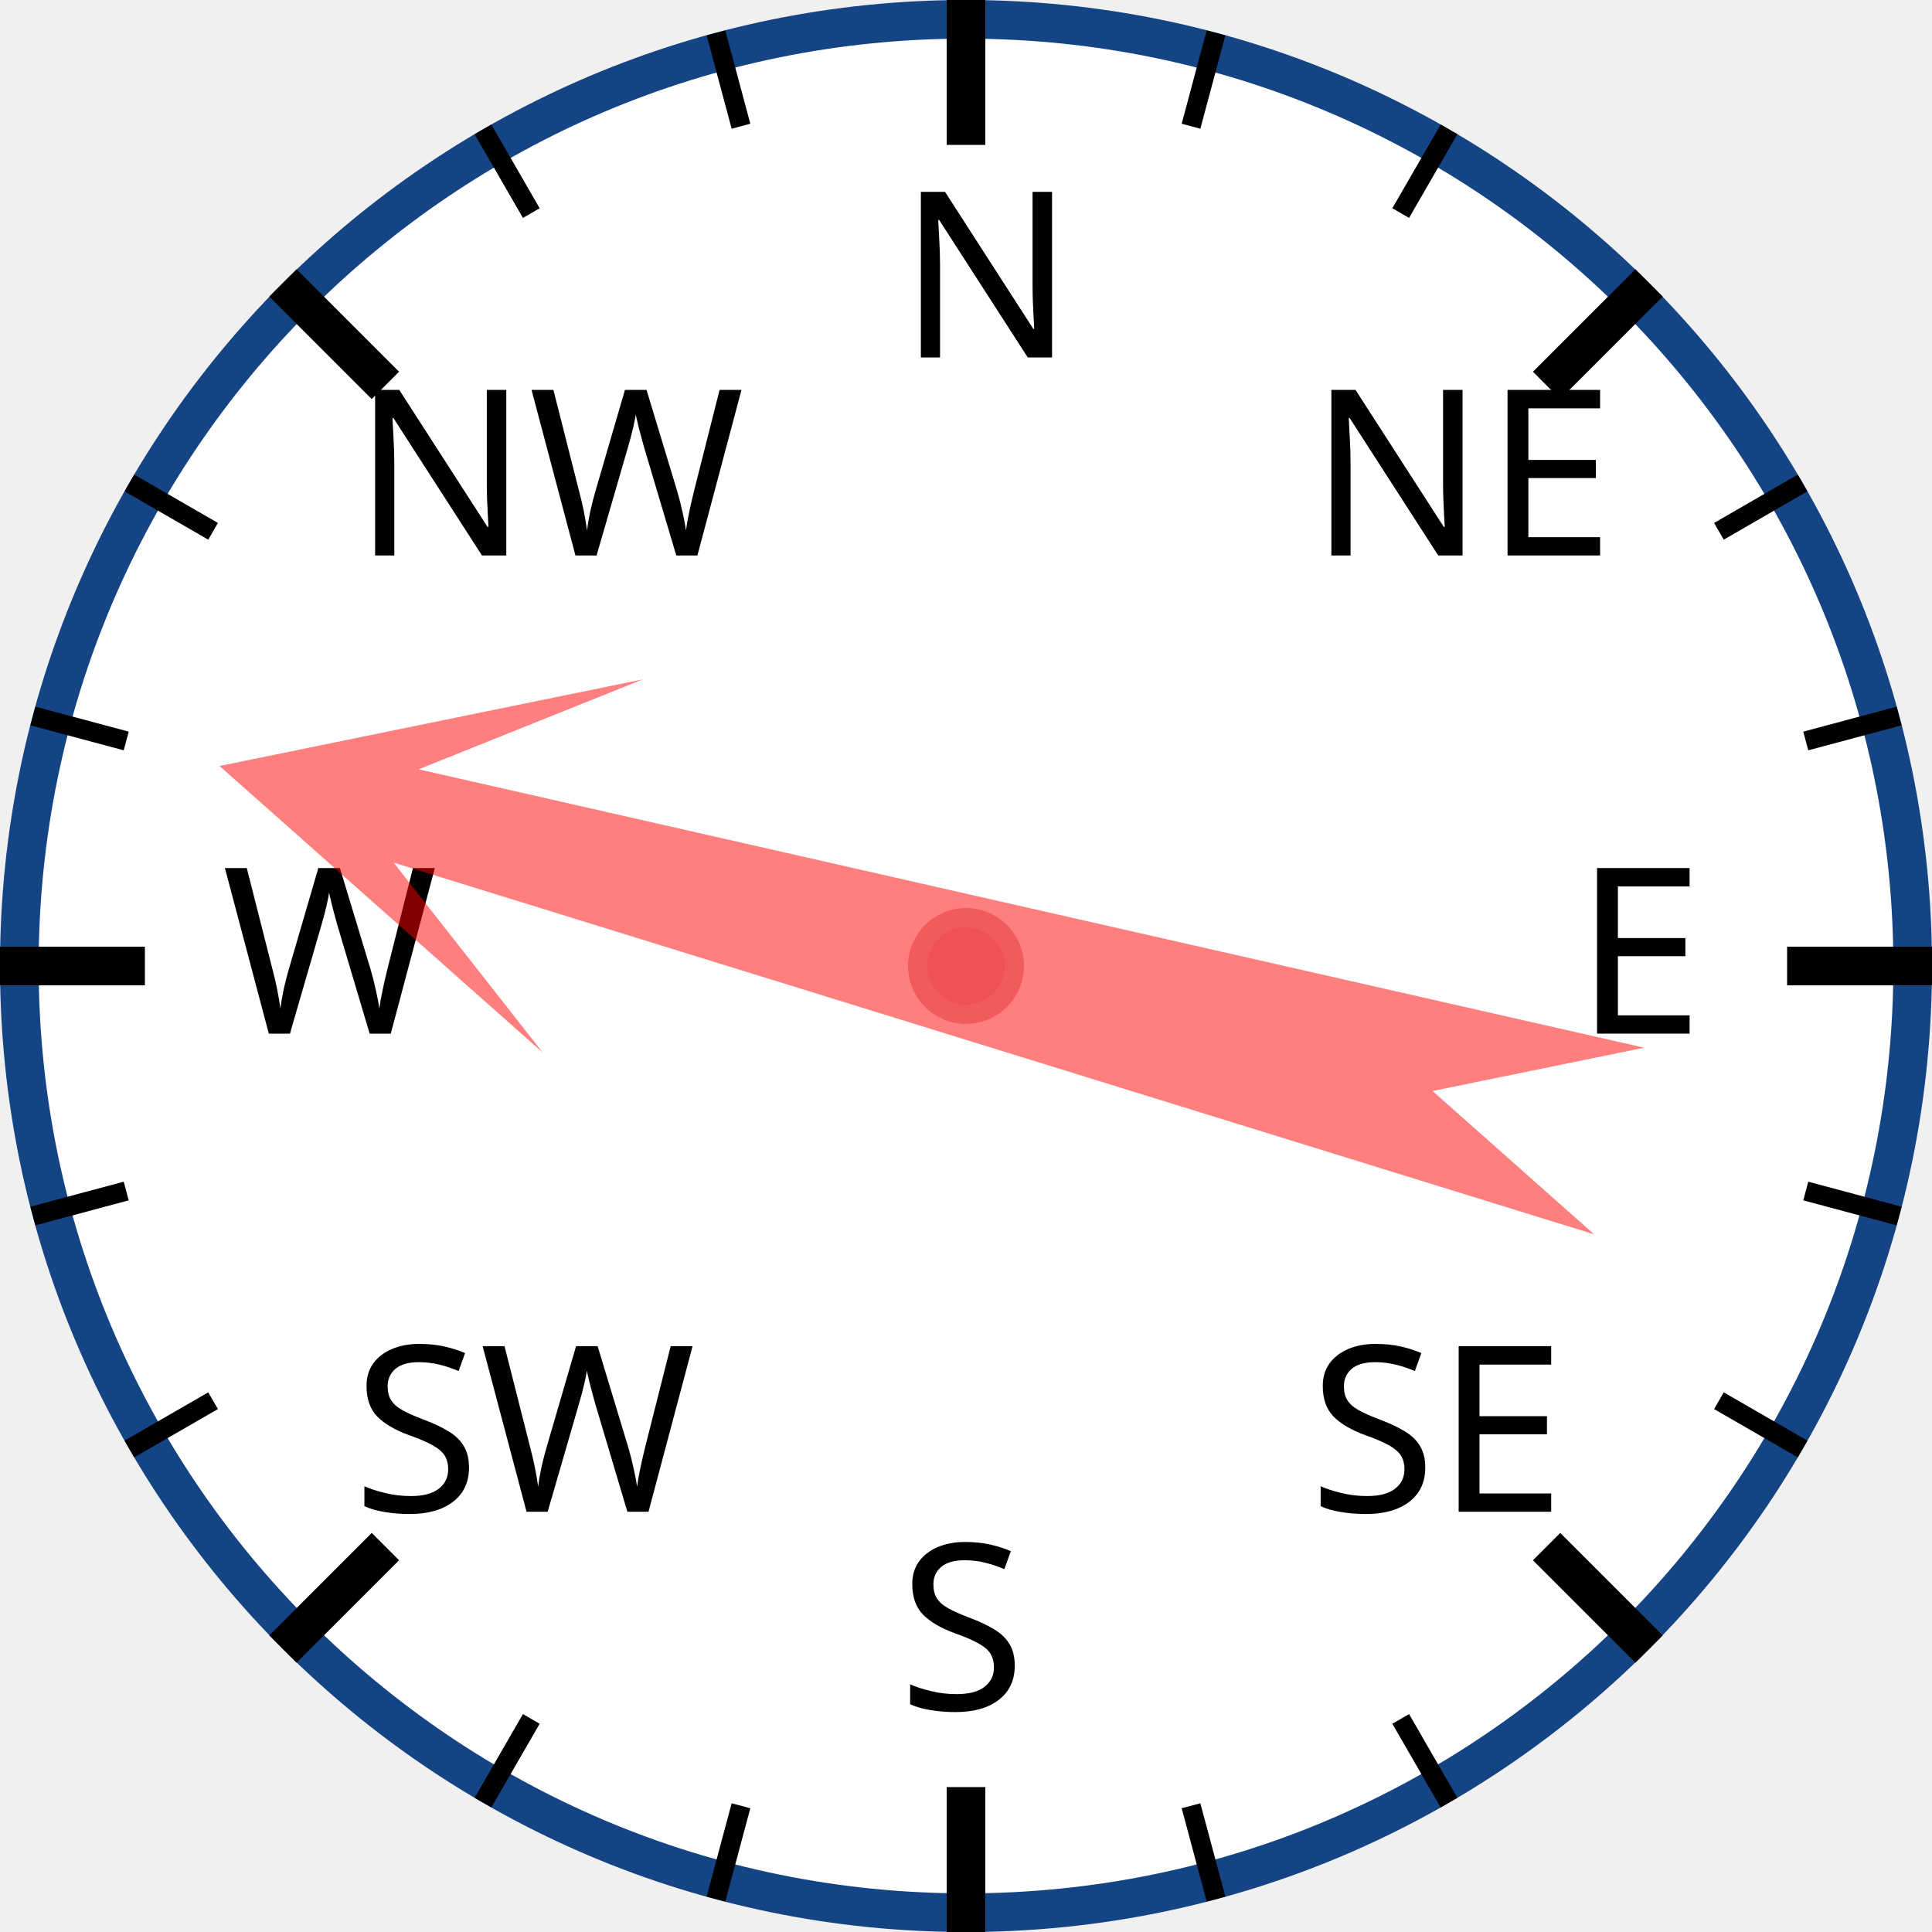
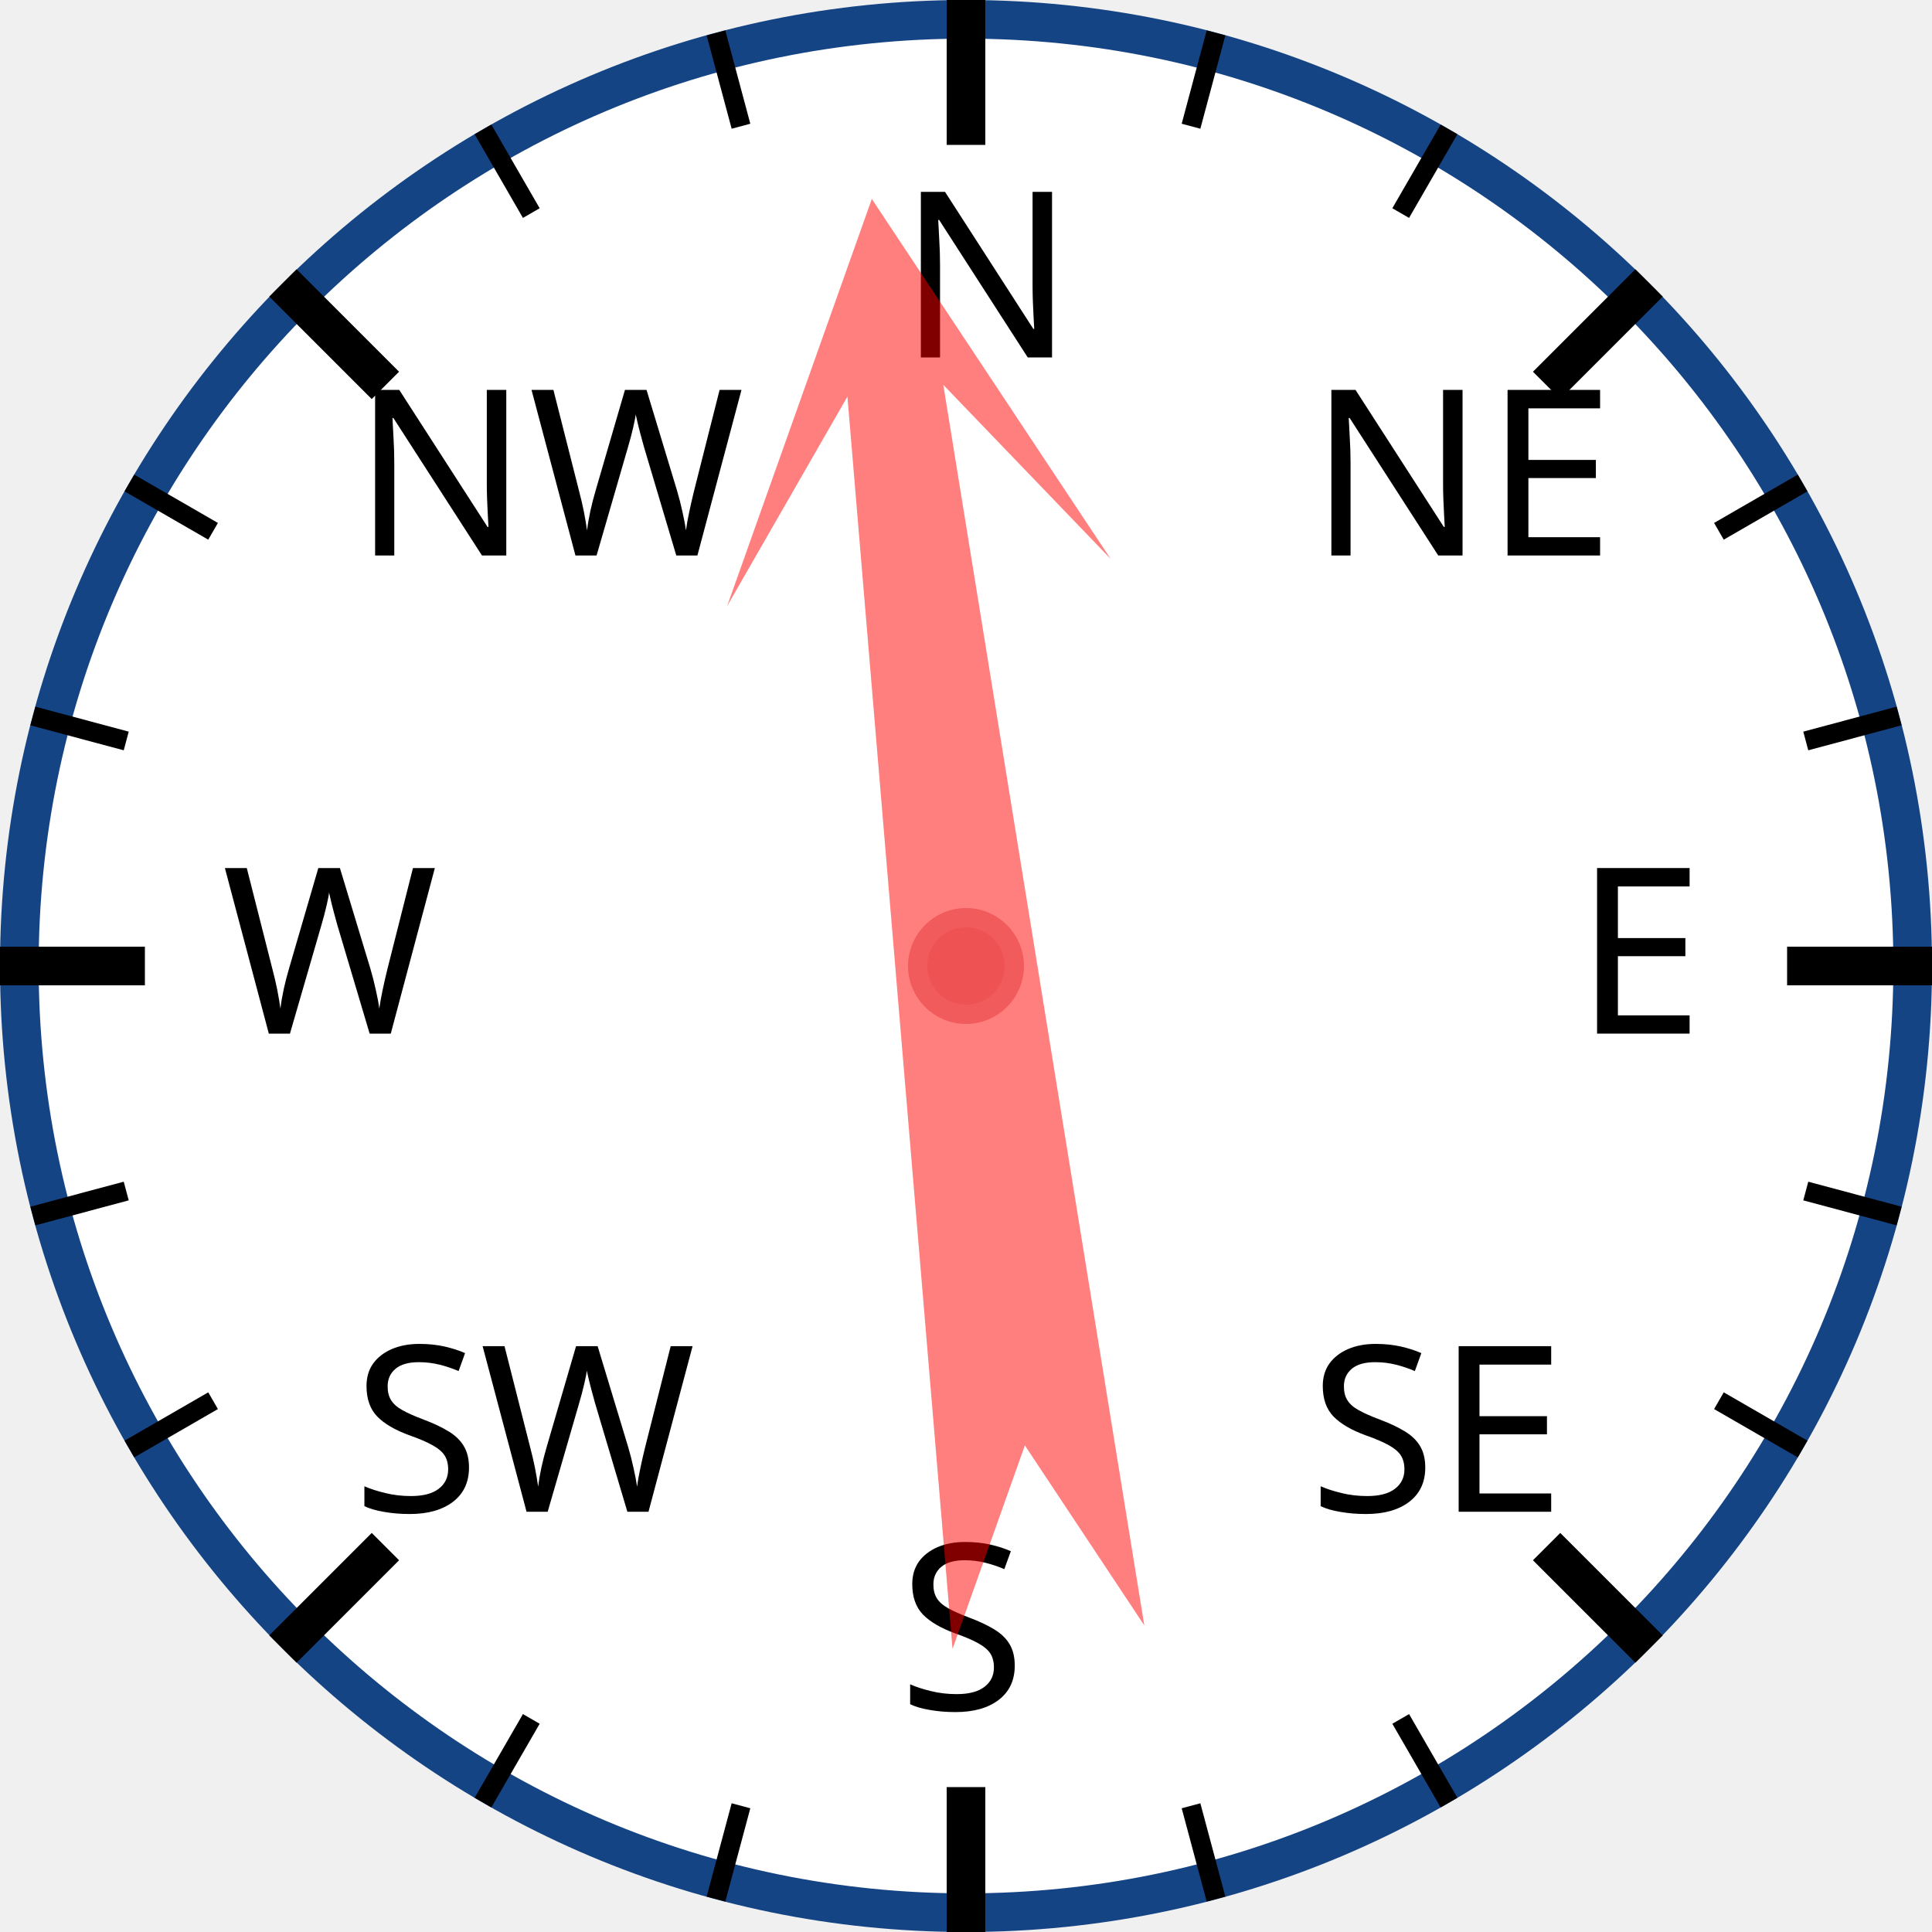
<svg xmlns="http://www.w3.org/2000/svg" width="120px" height="120px" viewBox="0 0 200 200">
  <circle cx="100" cy="100" r="98" style="fill: white; stroke: #154485; stroke-width: 4;" />
  <text x="93.0" y="37.0" style="font-family: sans-serif; font-size: 18pt;">N</text>
  <line x1="100.0" y1="0.0" x2="100.0" y2="15.0" style="stroke: black; stroke-width: 4;" />
  <line x1="74.118" y1="3.407" x2="76.706" y2="13.067" style="stroke: black; stroke-width: 2;" />
  <line x1="50" y1="13.397" x2="55" y2="22.058" style="stroke: black; stroke-width: 2;" />
  <text x="36.503" y="57.503" style="font-family: sans-serif; font-size: 18pt;">NW</text>
  <line x1="29.289" y1="29.289" x2="39.896" y2="39.896" style="stroke: black; stroke-width: 4;" />
  <line x1="13.397" y1="50" x2="22.058" y2="55" style="stroke: black; stroke-width: 2;" />
  <line x1="3.407" y1="74.118" x2="13.067" y2="76.706" style="stroke: black; stroke-width: 2;" />
  <text x="23.0" y="107.0" style="font-family: sans-serif; font-size: 18pt;">W</text>
  <line x1="0.0" y1="100.0" x2="15.0" y2="100.0" style="stroke: black; stroke-width: 4;" />
  <line x1="3.407" y1="125.882" x2="13.067" y2="123.294" style="stroke: black; stroke-width: 2;" />
  <line x1="13.397" y1="150" x2="22.058" y2="145" style="stroke: black; stroke-width: 2;" />
  <text x="36.503" y="156.497" style="font-family: sans-serif; font-size: 18pt;">SW</text>
  <line x1="29.289" y1="170.711" x2="39.896" y2="160.104" style="stroke: black; stroke-width: 4;" />
  <line x1="50" y1="186.603" x2="55" y2="177.942" style="stroke: black; stroke-width: 2;" />
  <line x1="74.118" y1="196.593" x2="76.706" y2="186.933" style="stroke: black; stroke-width: 2;" />
  <text x="93" y="177.0" style="font-family: sans-serif; font-size: 18pt;">S</text>
  <line x1="100" y1="200.0" x2="100" y2="185.0" style="stroke: black; stroke-width: 4;" />
  <line x1="125.882" y1="196.593" x2="123.294" y2="186.933" style="stroke: black; stroke-width: 2;" />
  <line x1="150.0" y1="186.603" x2="145.0" y2="177.942" style="stroke: black; stroke-width: 2;" />
  <text x="135.497" y="156.497" style="font-family: sans-serif; font-size: 18pt;">SE</text>
  <line x1="170.711" y1="170.711" x2="160.104" y2="160.104" style="stroke: black; stroke-width: 4;" />
  <line x1="186.603" y1="150" x2="177.942" y2="145" style="stroke: black; stroke-width: 2;" />
  <line x1="196.593" y1="125.882" x2="186.933" y2="123.294" style="stroke: black; stroke-width: 2;" />
  <text x="163.0" y="107" style="font-family: sans-serif; font-size: 18pt;">E</text>
  <line x1="200.0" y1="100" x2="185.0" y2="100" style="stroke: black; stroke-width: 4;" />
  <line x1="196.593" y1="74.118" x2="186.933" y2="76.706" style="stroke: black; stroke-width: 2;" />
  <line x1="186.603" y1="50" x2="177.942" y2="55" style="stroke: black; stroke-width: 2;" />
  <text x="135.497" y="57.503" style="font-family: sans-serif; font-size: 18pt;">NE</text>
  <line x1="170.711" y1="29.289" x2="160.104" y2="39.896" style="stroke: black; stroke-width: 4;" />
  <line x1="150" y1="13.397" x2="145" y2="22.058" style="stroke: black; stroke-width: 2;" />
  <line x1="125.882" y1="3.407" x2="123.294" y2="13.067" style="stroke: black; stroke-width: 2;" />
-   <polygon points="100 20 120 60 105 40 110 170 100 150 90 170 95 40 80 60" style="fill: red; fill-opacity: 0.5;" transform="rotate(285,100,100)" />
+   <polygon points="100 20 120 60 105 40 110 170 100 150 90 170 95 40 80 60" style="fill: red; fill-opacity: 0.5;" transform="rotate(353,100,100)" />
  <circle cx="100" cy="100" r="5" style="fill: #EE5252; stroke: #F25B5B; stroke-width: 2;" />
</svg>
